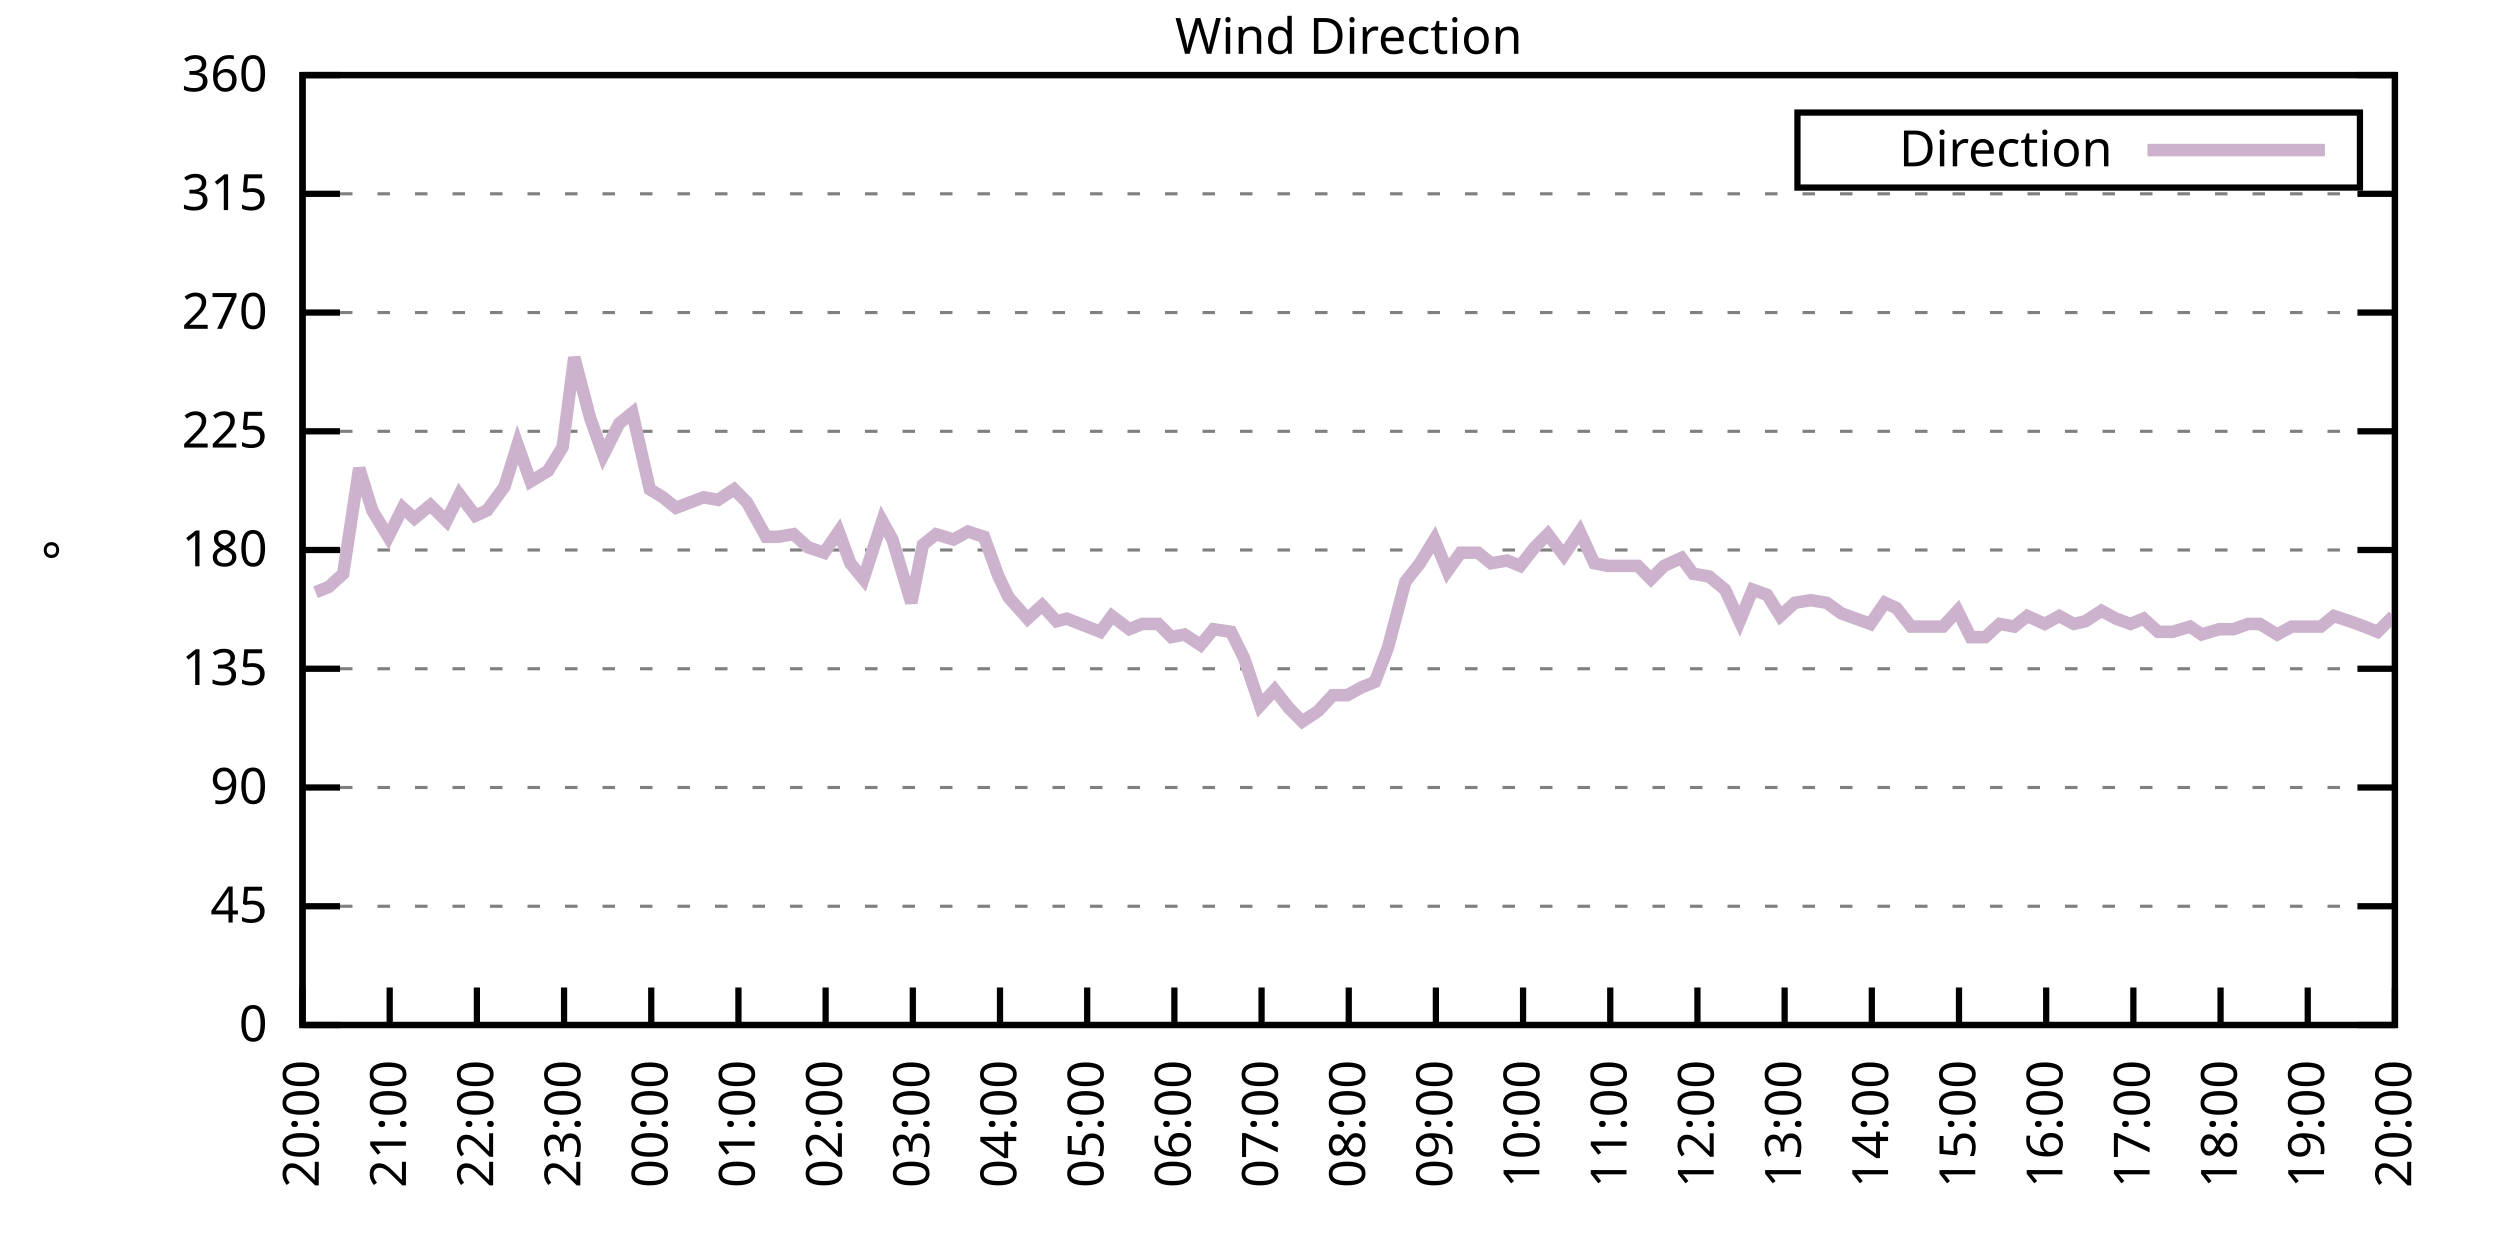
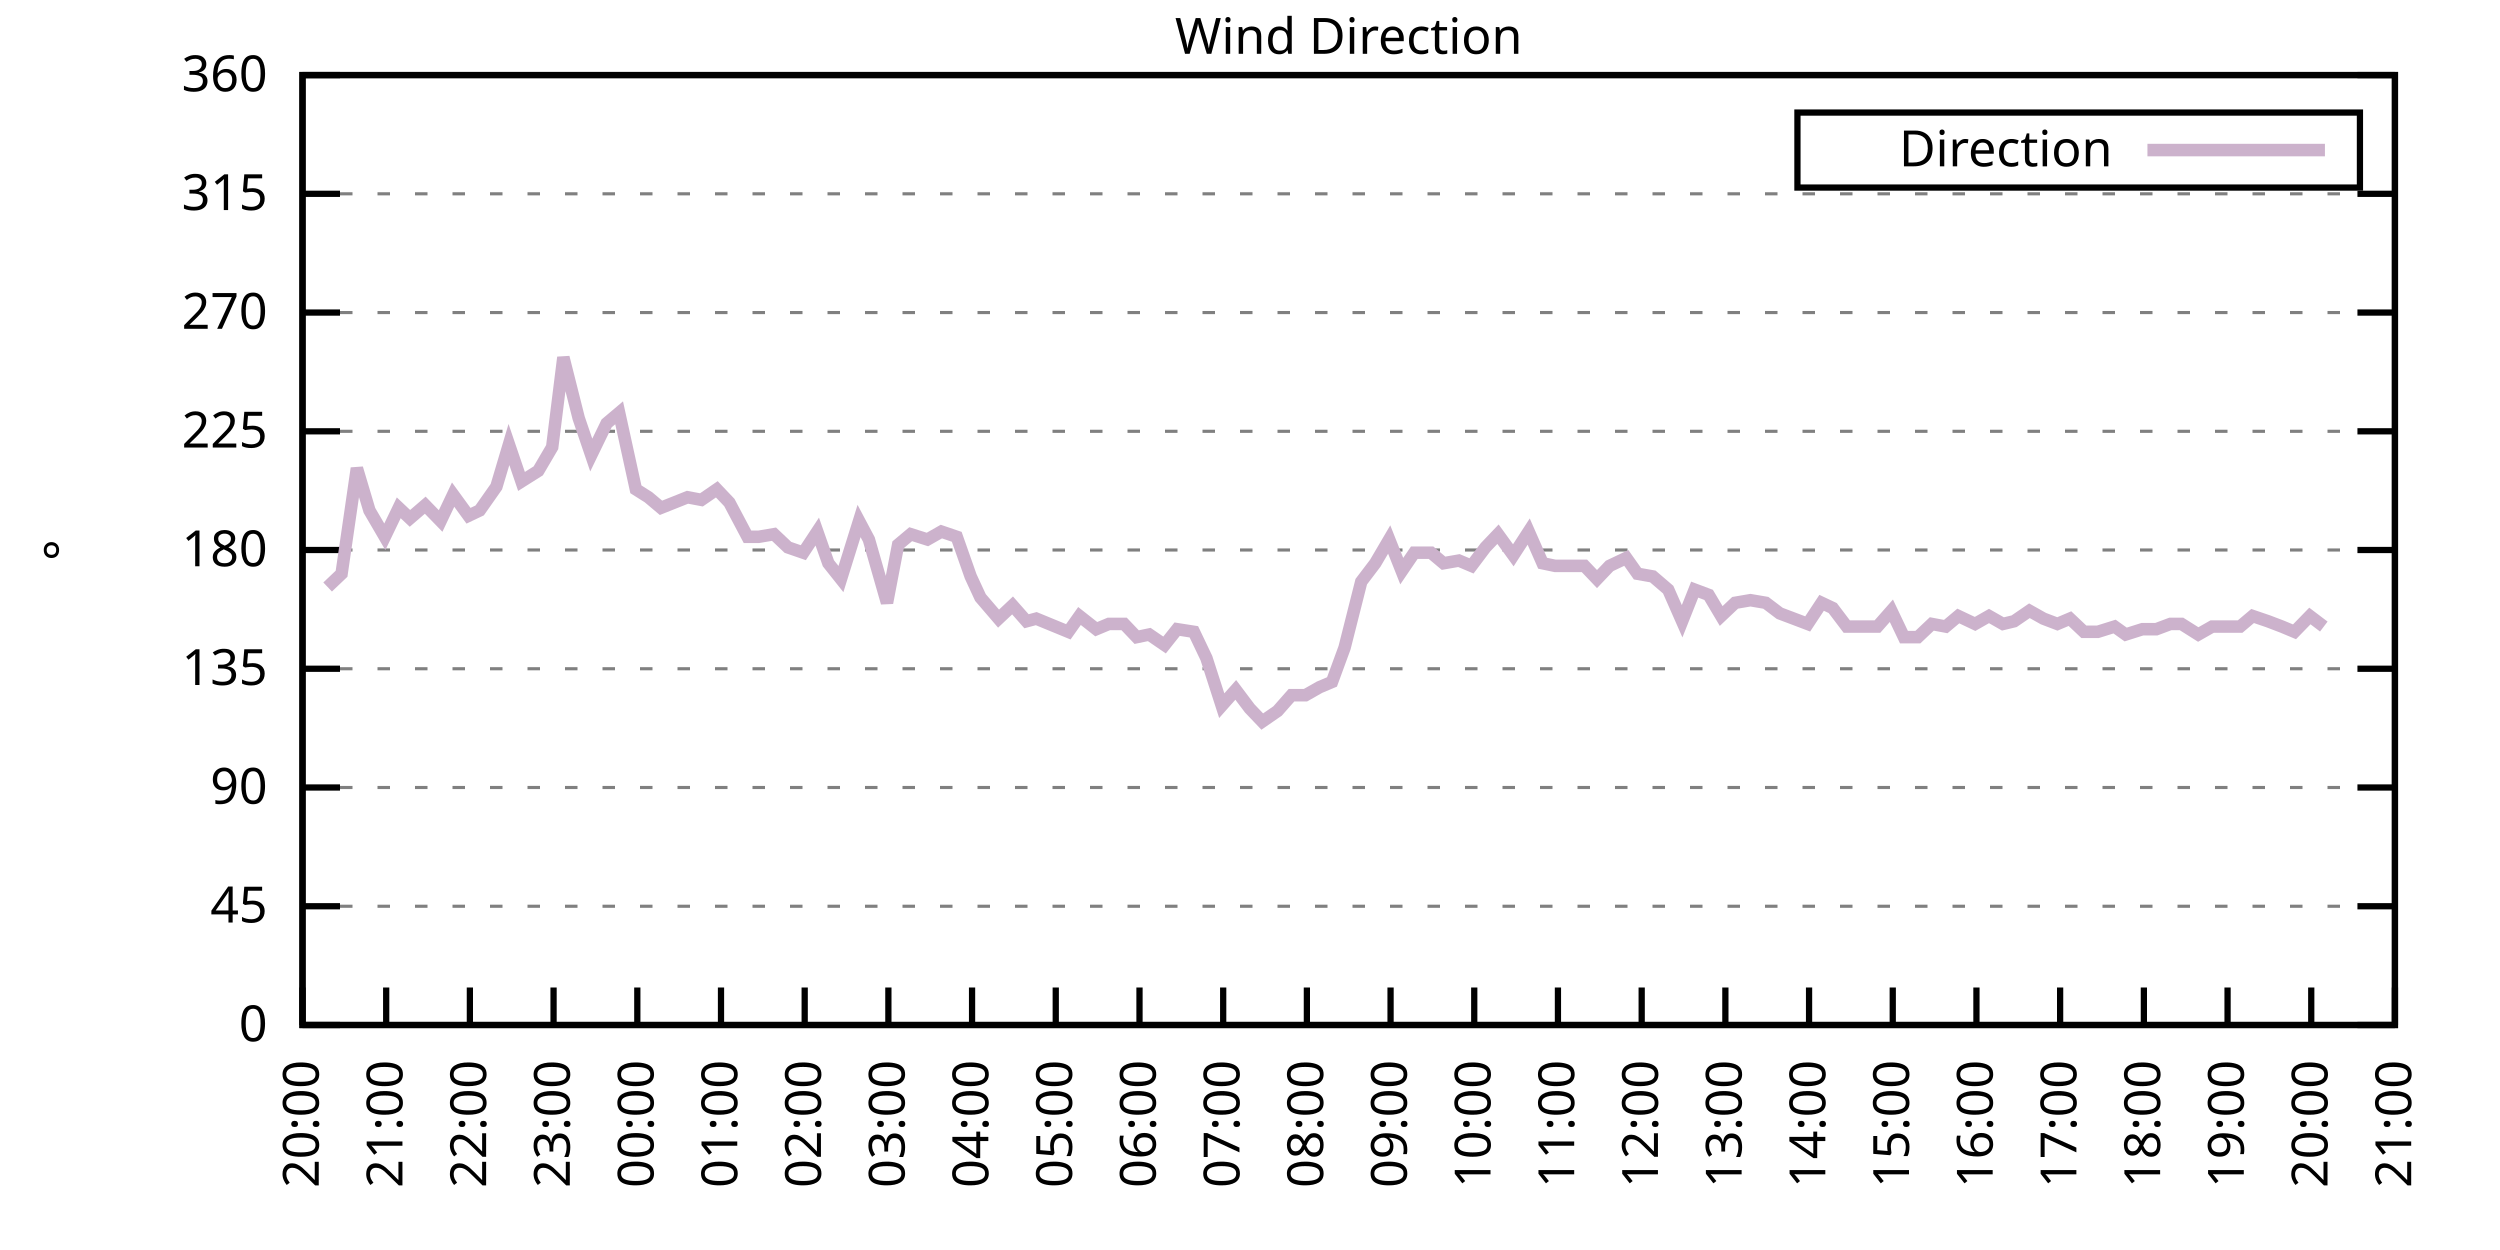
<svg xmlns="http://www.w3.org/2000/svg" xmlns:xlink="http://www.w3.org/1999/xlink" width="400" height="200" viewBox="0 0 400 200">
  <g id="gnuplot_canvas">
    <rect x="0" y="0" width="400" height="200" fill="none" />
    <defs>
      <circle id="gpDot" r="0.5" stroke-width="0.5" stroke="currentColor" />
      <path id="gpPt0" stroke-width="0.333" stroke="currentColor" d="M-1,0 h2 M0,-1 v2" />
      <path id="gpPt1" stroke-width="0.333" stroke="currentColor" d="M-1,-1 L1,1 M1,-1 L-1,1" />
      <path id="gpPt2" stroke-width="0.333" stroke="currentColor" d="M-1,0 L1,0 M0,-1 L0,1 M-1,-1 L1,1 M-1,1 L1,-1" />
      <rect id="gpPt3" stroke-width="0.333" stroke="currentColor" x="-1" y="-1" width="2" height="2" />
      <rect id="gpPt4" stroke-width="0.333" stroke="currentColor" fill="currentColor" x="-1" y="-1" width="2" height="2" />
      <circle id="gpPt5" stroke-width="0.333" stroke="currentColor" cx="0" cy="0" r="1" />
      <use xlink:href="#gpPt5" id="gpPt6" fill="currentColor" stroke="none" />
      <path id="gpPt7" stroke-width="0.333" stroke="currentColor" d="M0,-1.33 L-1.33,0.67 L1.33,0.67 z" />
      <use xlink:href="#gpPt7" id="gpPt8" fill="currentColor" stroke="none" />
      <use xlink:href="#gpPt7" id="gpPt9" stroke="currentColor" transform="rotate(180)" />
      <use xlink:href="#gpPt9" id="gpPt10" fill="currentColor" stroke="none" />
      <use xlink:href="#gpPt3" id="gpPt11" stroke="currentColor" transform="rotate(45)" />
      <use xlink:href="#gpPt11" id="gpPt12" fill="currentColor" stroke="none" />
      <path id="gpPt13" stroke-width="0.333" stroke="currentColor" d="M0,1.330 L1.265,0.411 L0.782,-1.067 L-0.782,-1.076 L-1.265,0.411 z" />
      <use xlink:href="#gpPt13" id="gpPt14" fill="currentColor" stroke="none" />
      <filter id="textbox" filterUnits="objectBoundingBox" x="0" y="0" height="1" width="1">
        <feFlood flood-color="white" flood-opacity="1" result="bgnd" />
        <feComposite in="SourceGraphic" in2="bgnd" operator="atop" />
      </filter>
      <filter id="greybox" filterUnits="objectBoundingBox" x="0" y="0" height="1" width="1">
        <feFlood flood-color="lightgrey" flood-opacity="1" result="grey" />
        <feComposite in="SourceGraphic" in2="grey" operator="atop" />
      </filter>
    </defs>
    <g fill="none" color="white" stroke="currentColor" stroke-width="1.00" stroke-linecap="butt" stroke-linejoin="miter">
</g>
    <g fill="none" color="black" stroke="currentColor" stroke-width="1.00" stroke-linecap="butt" stroke-linejoin="miter">
      <g stroke="none" shape-rendering="crispEdges">
        <polygon fill="rgb(255, 255, 255)" points="48.40,164.00 383.18,164.00 383.18,12.02 48.40,12.02 " />
      </g>
    </g>
    <g fill="none" color="black" stroke="currentColor" stroke-width="1.00" stroke-linecap="butt" stroke-linejoin="miter">
</g>
    <g fill="none" color="black" stroke="black" stroke-width="0.50" stroke-linecap="butt" stroke-linejoin="miter">
</g>
    <g fill="none" color="gray" stroke="currentColor" stroke-width="0.50" stroke-linecap="butt" stroke-linejoin="miter">
      <path stroke="gray" stroke-dasharray="2,4" class="gridline" d="M48.40,164.00 L383.19,164.00  " />
    </g>
    <g fill="none" color="gray" stroke="gray" stroke-width="1.00" stroke-linecap="butt" stroke-linejoin="miter">
</g>
    <g fill="none" color="black" stroke="currentColor" stroke-width="1.00" stroke-linecap="butt" stroke-linejoin="miter">
      <path stroke="black" d="M48.40,164.00 L54.40,164.00 M383.19,164.00 L377.19,164.00  " />
      <g transform="translate(42.80,166.60)" stroke="none" fill="black" font-family="Sans" font-size="8.00" text-anchor="end">
        <text>
          <tspan font-family="Sans"> 0</tspan>
        </text>
      </g>
    </g>
    <g fill="none" color="black" stroke="currentColor" stroke-width="1.00" stroke-linecap="butt" stroke-linejoin="miter">
</g>
    <g fill="none" color="black" stroke="black" stroke-width="0.50" stroke-linecap="butt" stroke-linejoin="miter">
</g>
    <g fill="none" color="gray" stroke="currentColor" stroke-width="0.50" stroke-linecap="butt" stroke-linejoin="miter">
      <path stroke="gray" stroke-dasharray="2,4" class="gridline" d="M48.40,145.00 L383.19,145.00  " />
    </g>
    <g fill="none" color="gray" stroke="gray" stroke-width="1.00" stroke-linecap="butt" stroke-linejoin="miter">
</g>
    <g fill="none" color="black" stroke="currentColor" stroke-width="1.00" stroke-linecap="butt" stroke-linejoin="miter">
      <path stroke="black" d="M48.40,145.00 L54.40,145.00 M383.19,145.00 L377.19,145.00  " />
      <g transform="translate(42.80,147.60)" stroke="none" fill="black" font-family="Sans" font-size="8.00" text-anchor="end">
        <text>
          <tspan font-family="Sans"> 45</tspan>
        </text>
      </g>
    </g>
    <g fill="none" color="black" stroke="currentColor" stroke-width="1.00" stroke-linecap="butt" stroke-linejoin="miter">
</g>
    <g fill="none" color="black" stroke="black" stroke-width="0.50" stroke-linecap="butt" stroke-linejoin="miter">
</g>
    <g fill="none" color="gray" stroke="currentColor" stroke-width="0.50" stroke-linecap="butt" stroke-linejoin="miter">
      <path stroke="gray" stroke-dasharray="2,4" class="gridline" d="M48.40,126.00 L383.19,126.00  " />
    </g>
    <g fill="none" color="gray" stroke="gray" stroke-width="1.00" stroke-linecap="butt" stroke-linejoin="miter">
</g>
    <g fill="none" color="black" stroke="currentColor" stroke-width="1.00" stroke-linecap="butt" stroke-linejoin="miter">
      <path stroke="black" d="M48.40,126.00 L54.40,126.00 M383.19,126.00 L377.19,126.00  " />
      <g transform="translate(42.80,128.60)" stroke="none" fill="black" font-family="Sans" font-size="8.00" text-anchor="end">
        <text>
          <tspan font-family="Sans"> 90</tspan>
        </text>
      </g>
    </g>
    <g fill="none" color="black" stroke="currentColor" stroke-width="1.00" stroke-linecap="butt" stroke-linejoin="miter">
</g>
    <g fill="none" color="black" stroke="black" stroke-width="0.50" stroke-linecap="butt" stroke-linejoin="miter">
</g>
    <g fill="none" color="gray" stroke="currentColor" stroke-width="0.50" stroke-linecap="butt" stroke-linejoin="miter">
      <path stroke="gray" stroke-dasharray="2,4" class="gridline" d="M48.40,107.00 L383.19,107.00  " />
    </g>
    <g fill="none" color="gray" stroke="gray" stroke-width="1.00" stroke-linecap="butt" stroke-linejoin="miter">
</g>
    <g fill="none" color="black" stroke="currentColor" stroke-width="1.00" stroke-linecap="butt" stroke-linejoin="miter">
      <path stroke="black" d="M48.40,107.00 L54.40,107.00 M383.19,107.00 L377.19,107.00  " />
      <g transform="translate(42.80,109.60)" stroke="none" fill="black" font-family="Sans" font-size="8.00" text-anchor="end">
        <text>
          <tspan font-family="Sans"> 135</tspan>
        </text>
      </g>
    </g>
    <g fill="none" color="black" stroke="currentColor" stroke-width="1.00" stroke-linecap="butt" stroke-linejoin="miter">
</g>
    <g fill="none" color="black" stroke="black" stroke-width="0.50" stroke-linecap="butt" stroke-linejoin="miter">
</g>
    <g fill="none" color="gray" stroke="currentColor" stroke-width="0.50" stroke-linecap="butt" stroke-linejoin="miter">
      <path stroke="gray" stroke-dasharray="2,4" class="gridline" d="M48.40,88.00 L383.19,88.00  " />
    </g>
    <g fill="none" color="gray" stroke="gray" stroke-width="1.00" stroke-linecap="butt" stroke-linejoin="miter">
</g>
    <g fill="none" color="black" stroke="currentColor" stroke-width="1.00" stroke-linecap="butt" stroke-linejoin="miter">
      <path stroke="black" d="M48.40,88.00 L54.40,88.00 M383.19,88.00 L377.19,88.00  " />
      <g transform="translate(42.80,90.60)" stroke="none" fill="black" font-family="Sans" font-size="8.00" text-anchor="end">
        <text>
          <tspan font-family="Sans"> 180</tspan>
        </text>
      </g>
    </g>
    <g fill="none" color="black" stroke="currentColor" stroke-width="1.00" stroke-linecap="butt" stroke-linejoin="miter">
</g>
    <g fill="none" color="black" stroke="black" stroke-width="0.50" stroke-linecap="butt" stroke-linejoin="miter">
</g>
    <g fill="none" color="gray" stroke="currentColor" stroke-width="0.50" stroke-linecap="butt" stroke-linejoin="miter">
      <path stroke="gray" stroke-dasharray="2,4" class="gridline" d="M48.40,69.01 L383.19,69.01  " />
    </g>
    <g fill="none" color="gray" stroke="gray" stroke-width="1.00" stroke-linecap="butt" stroke-linejoin="miter">
</g>
    <g fill="none" color="black" stroke="currentColor" stroke-width="1.00" stroke-linecap="butt" stroke-linejoin="miter">
      <path stroke="black" d="M48.40,69.01 L54.40,69.01 M383.19,69.01 L377.19,69.01  " />
      <g transform="translate(42.80,71.61)" stroke="none" fill="black" font-family="Sans" font-size="8.00" text-anchor="end">
        <text>
          <tspan font-family="Sans"> 225</tspan>
        </text>
      </g>
    </g>
    <g fill="none" color="black" stroke="currentColor" stroke-width="1.00" stroke-linecap="butt" stroke-linejoin="miter">
</g>
    <g fill="none" color="black" stroke="black" stroke-width="0.50" stroke-linecap="butt" stroke-linejoin="miter">
</g>
    <g fill="none" color="gray" stroke="currentColor" stroke-width="0.50" stroke-linecap="butt" stroke-linejoin="miter">
      <path stroke="gray" stroke-dasharray="2,4" class="gridline" d="M48.40,50.01 L383.19,50.01  " />
    </g>
    <g fill="none" color="gray" stroke="gray" stroke-width="1.00" stroke-linecap="butt" stroke-linejoin="miter">
</g>
    <g fill="none" color="black" stroke="currentColor" stroke-width="1.00" stroke-linecap="butt" stroke-linejoin="miter">
      <path stroke="black" d="M48.40,50.01 L54.40,50.01 M383.19,50.01 L377.19,50.01  " />
      <g transform="translate(42.80,52.61)" stroke="none" fill="black" font-family="Sans" font-size="8.00" text-anchor="end">
        <text>
          <tspan font-family="Sans"> 270</tspan>
        </text>
      </g>
    </g>
    <g fill="none" color="black" stroke="currentColor" stroke-width="1.00" stroke-linecap="butt" stroke-linejoin="miter">
</g>
    <g fill="none" color="black" stroke="black" stroke-width="0.50" stroke-linecap="butt" stroke-linejoin="miter">
</g>
    <g fill="none" color="gray" stroke="currentColor" stroke-width="0.50" stroke-linecap="butt" stroke-linejoin="miter">
      <path stroke="gray" stroke-dasharray="2,4" class="gridline" d="M48.40,31.01 L383.19,31.01  " />
    </g>
    <g fill="none" color="gray" stroke="gray" stroke-width="1.00" stroke-linecap="butt" stroke-linejoin="miter">
</g>
    <g fill="none" color="black" stroke="currentColor" stroke-width="1.00" stroke-linecap="butt" stroke-linejoin="miter">
      <path stroke="black" d="M48.40,31.01 L54.40,31.01 M383.19,31.01 L377.19,31.01  " />
      <g transform="translate(42.80,33.61)" stroke="none" fill="black" font-family="Sans" font-size="8.00" text-anchor="end">
        <text>
          <tspan font-family="Sans"> 315</tspan>
        </text>
      </g>
    </g>
    <g fill="none" color="black" stroke="currentColor" stroke-width="1.00" stroke-linecap="butt" stroke-linejoin="miter">
</g>
    <g fill="none" color="black" stroke="black" stroke-width="0.50" stroke-linecap="butt" stroke-linejoin="miter">
</g>
    <g fill="none" color="gray" stroke="currentColor" stroke-width="0.50" stroke-linecap="butt" stroke-linejoin="miter">
      <path stroke="gray" stroke-dasharray="2,4" class="gridline" d="M48.40,12.01 L383.19,12.01  " />
    </g>
    <g fill="none" color="gray" stroke="gray" stroke-width="1.00" stroke-linecap="butt" stroke-linejoin="miter">
</g>
    <g fill="none" color="black" stroke="currentColor" stroke-width="1.00" stroke-linecap="butt" stroke-linejoin="miter">
      <path stroke="black" d="M48.40,12.01 L54.40,12.01 M383.19,12.01 L377.19,12.01  " />
      <g transform="translate(42.80,14.61)" stroke="none" fill="black" font-family="Sans" font-size="8.00" text-anchor="end">
        <text>
          <tspan font-family="Sans"> 360</tspan>
        </text>
      </g>
    </g>
    <g fill="none" color="black" stroke="currentColor" stroke-width="1.00" stroke-linecap="butt" stroke-linejoin="miter">
      <path stroke="black" d="M48.40,164.00 L48.40,158.00  " />
      <g transform="translate(51.00,169.60) rotate(270.00)" stroke="none" fill="black" font-family="Sans" font-size="8.00" text-anchor="end">
        <text>
          <tspan font-family="Sans">20:00</tspan>
        </text>
      </g>
    </g>
    <g fill="none" color="black" stroke="currentColor" stroke-width="1.00" stroke-linecap="butt" stroke-linejoin="miter">
-       <path stroke="black" d="M62.35,164.00 L62.35,158.00  " />
-       <g transform="translate(64.95,169.60) rotate(270.00)" stroke="none" fill="black" font-family="Sans" font-size="8.00" text-anchor="end">
+       <path stroke="black" d="M61.79,164.00 L61.79,158.00  " />
+       <g transform="translate(64.39,169.60) rotate(270.00)" stroke="none" fill="black" font-family="Sans" font-size="8.00" text-anchor="end">
        <text>
          <tspan font-family="Sans">21:00</tspan>
        </text>
      </g>
    </g>
    <g fill="none" color="black" stroke="currentColor" stroke-width="1.00" stroke-linecap="butt" stroke-linejoin="miter">
-       <path stroke="black" d="M76.30,164.00 L76.30,158.00  " />
-       <g transform="translate(78.90,169.60) rotate(270.00)" stroke="none" fill="black" font-family="Sans" font-size="8.00" text-anchor="end">
+       <path stroke="black" d="M75.18,164.00 L75.18,158.00  " />
+       <g transform="translate(77.78,169.60) rotate(270.00)" stroke="none" fill="black" font-family="Sans" font-size="8.00" text-anchor="end">
        <text>
          <tspan font-family="Sans">22:00</tspan>
        </text>
      </g>
    </g>
    <g fill="none" color="black" stroke="currentColor" stroke-width="1.00" stroke-linecap="butt" stroke-linejoin="miter">
-       <path stroke="black" d="M90.25,164.00 L90.25,158.00  " />
-       <g transform="translate(92.85,169.60) rotate(270.00)" stroke="none" fill="black" font-family="Sans" font-size="8.00" text-anchor="end">
+       <path stroke="black" d="M88.57,164.00 L88.57,158.00  " />
+       <g transform="translate(91.17,169.60) rotate(270.00)" stroke="none" fill="black" font-family="Sans" font-size="8.00" text-anchor="end">
        <text>
          <tspan font-family="Sans">23:00</tspan>
        </text>
      </g>
    </g>
    <g fill="none" color="black" stroke="currentColor" stroke-width="1.00" stroke-linecap="butt" stroke-linejoin="miter">
-       <path stroke="black" d="M104.20,164.00 L104.20,158.00  " />
-       <g transform="translate(106.80,169.60) rotate(270.00)" stroke="none" fill="black" font-family="Sans" font-size="8.00" text-anchor="end">
+       <path stroke="black" d="M101.97,164.00 L101.97,158.00  " />
+       <g transform="translate(104.57,169.60) rotate(270.00)" stroke="none" fill="black" font-family="Sans" font-size="8.00" text-anchor="end">
        <text>
          <tspan font-family="Sans">00:00</tspan>
        </text>
      </g>
    </g>
    <g fill="none" color="black" stroke="currentColor" stroke-width="1.00" stroke-linecap="butt" stroke-linejoin="miter">
-       <path stroke="black" d="M118.15,164.00 L118.15,158.00  " />
-       <g transform="translate(120.75,169.60) rotate(270.00)" stroke="none" fill="black" font-family="Sans" font-size="8.00" text-anchor="end">
+       <path stroke="black" d="M115.36,164.00 L115.36,158.00  " />
+       <g transform="translate(117.96,169.60) rotate(270.00)" stroke="none" fill="black" font-family="Sans" font-size="8.00" text-anchor="end">
        <text>
          <tspan font-family="Sans">01:00</tspan>
        </text>
      </g>
    </g>
    <g fill="none" color="black" stroke="currentColor" stroke-width="1.00" stroke-linecap="butt" stroke-linejoin="miter">
-       <path stroke="black" d="M132.10,164.00 L132.10,158.00  " />
-       <g transform="translate(134.70,169.60) rotate(270.00)" stroke="none" fill="black" font-family="Sans" font-size="8.00" text-anchor="end">
+       <path stroke="black" d="M128.75,164.00 L128.75,158.00  " />
+       <g transform="translate(131.35,169.60) rotate(270.00)" stroke="none" fill="black" font-family="Sans" font-size="8.00" text-anchor="end">
        <text>
          <tspan font-family="Sans">02:00</tspan>
        </text>
      </g>
    </g>
    <g fill="none" color="black" stroke="currentColor" stroke-width="1.00" stroke-linecap="butt" stroke-linejoin="miter">
-       <path stroke="black" d="M146.05,164.00 L146.05,158.00  " />
-       <g transform="translate(148.65,169.60) rotate(270.00)" stroke="none" fill="black" font-family="Sans" font-size="8.00" text-anchor="end">
+       <path stroke="black" d="M142.14,164.00 L142.14,158.00  " />
+       <g transform="translate(144.74,169.60) rotate(270.00)" stroke="none" fill="black" font-family="Sans" font-size="8.00" text-anchor="end">
        <text>
          <tspan font-family="Sans">03:00</tspan>
        </text>
      </g>
    </g>
    <g fill="none" color="black" stroke="currentColor" stroke-width="1.00" stroke-linecap="butt" stroke-linejoin="miter">
-       <path stroke="black" d="M160.00,164.00 L160.00,158.00  " />
-       <g transform="translate(162.60,169.60) rotate(270.00)" stroke="none" fill="black" font-family="Sans" font-size="8.00" text-anchor="end">
+       <path stroke="black" d="M155.53,164.00 L155.53,158.00  " />
+       <g transform="translate(158.13,169.60) rotate(270.00)" stroke="none" fill="black" font-family="Sans" font-size="8.00" text-anchor="end">
        <text>
          <tspan font-family="Sans">04:00</tspan>
        </text>
      </g>
    </g>
    <g fill="none" color="black" stroke="currentColor" stroke-width="1.00" stroke-linecap="butt" stroke-linejoin="miter">
-       <path stroke="black" d="M173.95,164.00 L173.95,158.00  " />
-       <g transform="translate(176.55,169.60) rotate(270.00)" stroke="none" fill="black" font-family="Sans" font-size="8.00" text-anchor="end">
+       <path stroke="black" d="M168.92,164.00 L168.92,158.00  " />
+       <g transform="translate(171.52,169.60) rotate(270.00)" stroke="none" fill="black" font-family="Sans" font-size="8.00" text-anchor="end">
        <text>
          <tspan font-family="Sans">05:00</tspan>
        </text>
      </g>
    </g>
    <g fill="none" color="black" stroke="currentColor" stroke-width="1.00" stroke-linecap="butt" stroke-linejoin="miter">
-       <path stroke="black" d="M187.90,164.00 L187.90,158.00  " />
-       <g transform="translate(190.50,169.60) rotate(270.00)" stroke="none" fill="black" font-family="Sans" font-size="8.00" text-anchor="end">
+       <path stroke="black" d="M182.32,164.00 L182.32,158.00  " />
+       <g transform="translate(184.92,169.60) rotate(270.00)" stroke="none" fill="black" font-family="Sans" font-size="8.00" text-anchor="end">
        <text>
          <tspan font-family="Sans">06:00</tspan>
        </text>
      </g>
    </g>
    <g fill="none" color="black" stroke="currentColor" stroke-width="1.00" stroke-linecap="butt" stroke-linejoin="miter">
-       <path stroke="black" d="M201.85,164.00 L201.85,158.00  " />
-       <g transform="translate(204.45,169.60) rotate(270.00)" stroke="none" fill="black" font-family="Sans" font-size="8.00" text-anchor="end">
+       <path stroke="black" d="M195.71,164.00 L195.71,158.00  " />
+       <g transform="translate(198.31,169.60) rotate(270.00)" stroke="none" fill="black" font-family="Sans" font-size="8.00" text-anchor="end">
        <text>
          <tspan font-family="Sans">07:00</tspan>
        </text>
      </g>
    </g>
    <g fill="none" color="black" stroke="currentColor" stroke-width="1.00" stroke-linecap="butt" stroke-linejoin="miter">
-       <path stroke="black" d="M215.80,164.00 L215.80,158.00  " />
-       <g transform="translate(218.40,169.60) rotate(270.00)" stroke="none" fill="black" font-family="Sans" font-size="8.00" text-anchor="end">
+       <path stroke="black" d="M209.10,164.00 L209.10,158.00  " />
+       <g transform="translate(211.70,169.60) rotate(270.00)" stroke="none" fill="black" font-family="Sans" font-size="8.00" text-anchor="end">
        <text>
          <tspan font-family="Sans">08:00</tspan>
        </text>
      </g>
    </g>
    <g fill="none" color="black" stroke="currentColor" stroke-width="1.00" stroke-linecap="butt" stroke-linejoin="miter">
-       <path stroke="black" d="M229.74,164.00 L229.74,158.00  " />
-       <g transform="translate(232.34,169.60) rotate(270.00)" stroke="none" fill="black" font-family="Sans" font-size="8.00" text-anchor="end">
+       <path stroke="black" d="M222.49,164.00 L222.49,158.00  " />
+       <g transform="translate(225.09,169.60) rotate(270.00)" stroke="none" fill="black" font-family="Sans" font-size="8.00" text-anchor="end">
        <text>
          <tspan font-family="Sans">09:00</tspan>
        </text>
      </g>
    </g>
    <g fill="none" color="black" stroke="currentColor" stroke-width="1.00" stroke-linecap="butt" stroke-linejoin="miter">
-       <path stroke="black" d="M243.69,164.00 L243.69,158.00  " />
-       <g transform="translate(246.29,169.60) rotate(270.00)" stroke="none" fill="black" font-family="Sans" font-size="8.00" text-anchor="end">
+       <path stroke="black" d="M235.88,164.00 L235.88,158.00  " />
+       <g transform="translate(238.48,169.60) rotate(270.00)" stroke="none" fill="black" font-family="Sans" font-size="8.00" text-anchor="end">
        <text>
          <tspan font-family="Sans">10:00</tspan>
        </text>
      </g>
    </g>
    <g fill="none" color="black" stroke="currentColor" stroke-width="1.00" stroke-linecap="butt" stroke-linejoin="miter">
-       <path stroke="black" d="M257.64,164.00 L257.64,158.00  " />
-       <g transform="translate(260.24,169.60) rotate(270.00)" stroke="none" fill="black" font-family="Sans" font-size="8.00" text-anchor="end">
+       <path stroke="black" d="M249.27,164.00 L249.27,158.00  " />
+       <g transform="translate(251.87,169.60) rotate(270.00)" stroke="none" fill="black" font-family="Sans" font-size="8.00" text-anchor="end">
        <text>
          <tspan font-family="Sans">11:00</tspan>
        </text>
      </g>
    </g>
    <g fill="none" color="black" stroke="currentColor" stroke-width="1.00" stroke-linecap="butt" stroke-linejoin="miter">
-       <path stroke="black" d="M271.59,164.00 L271.59,158.00  " />
-       <g transform="translate(274.19,169.60) rotate(270.00)" stroke="none" fill="black" font-family="Sans" font-size="8.00" text-anchor="end">
+       <path stroke="black" d="M262.67,164.00 L262.67,158.00  " />
+       <g transform="translate(265.27,169.60) rotate(270.00)" stroke="none" fill="black" font-family="Sans" font-size="8.00" text-anchor="end">
        <text>
          <tspan font-family="Sans">12:00</tspan>
        </text>
      </g>
    </g>
    <g fill="none" color="black" stroke="currentColor" stroke-width="1.00" stroke-linecap="butt" stroke-linejoin="miter">
-       <path stroke="black" d="M285.54,164.00 L285.54,158.00  " />
-       <g transform="translate(288.14,169.60) rotate(270.00)" stroke="none" fill="black" font-family="Sans" font-size="8.00" text-anchor="end">
+       <path stroke="black" d="M276.06,164.00 L276.06,158.00  " />
+       <g transform="translate(278.66,169.60) rotate(270.00)" stroke="none" fill="black" font-family="Sans" font-size="8.00" text-anchor="end">
        <text>
          <tspan font-family="Sans">13:00</tspan>
        </text>
      </g>
    </g>
    <g fill="none" color="black" stroke="currentColor" stroke-width="1.00" stroke-linecap="butt" stroke-linejoin="miter">
-       <path stroke="black" d="M299.49,164.00 L299.49,158.00  " />
-       <g transform="translate(302.09,169.60) rotate(270.00)" stroke="none" fill="black" font-family="Sans" font-size="8.00" text-anchor="end">
+       <path stroke="black" d="M289.45,164.00 L289.45,158.00  " />
+       <g transform="translate(292.05,169.60) rotate(270.00)" stroke="none" fill="black" font-family="Sans" font-size="8.00" text-anchor="end">
        <text>
          <tspan font-family="Sans">14:00</tspan>
        </text>
      </g>
    </g>
    <g fill="none" color="black" stroke="currentColor" stroke-width="1.00" stroke-linecap="butt" stroke-linejoin="miter">
-       <path stroke="black" d="M313.44,164.00 L313.44,158.00  " />
-       <g transform="translate(316.04,169.60) rotate(270.00)" stroke="none" fill="black" font-family="Sans" font-size="8.00" text-anchor="end">
+       <path stroke="black" d="M302.84,164.00 L302.84,158.00  " />
+       <g transform="translate(305.44,169.60) rotate(270.00)" stroke="none" fill="black" font-family="Sans" font-size="8.00" text-anchor="end">
        <text>
          <tspan font-family="Sans">15:00</tspan>
        </text>
      </g>
    </g>
    <g fill="none" color="black" stroke="currentColor" stroke-width="1.00" stroke-linecap="butt" stroke-linejoin="miter">
-       <path stroke="black" d="M327.39,164.00 L327.39,158.00  " />
-       <g transform="translate(329.99,169.60) rotate(270.00)" stroke="none" fill="black" font-family="Sans" font-size="8.00" text-anchor="end">
+       <path stroke="black" d="M316.23,164.00 L316.23,158.00  " />
+       <g transform="translate(318.83,169.60) rotate(270.00)" stroke="none" fill="black" font-family="Sans" font-size="8.00" text-anchor="end">
        <text>
          <tspan font-family="Sans">16:00</tspan>
        </text>
      </g>
    </g>
    <g fill="none" color="black" stroke="currentColor" stroke-width="1.00" stroke-linecap="butt" stroke-linejoin="miter">
-       <path stroke="black" d="M341.34,164.00 L341.34,158.00  " />
-       <g transform="translate(343.94,169.60) rotate(270.00)" stroke="none" fill="black" font-family="Sans" font-size="8.00" text-anchor="end">
+       <path stroke="black" d="M329.62,164.00 L329.62,158.00  " />
+       <g transform="translate(332.22,169.60) rotate(270.00)" stroke="none" fill="black" font-family="Sans" font-size="8.00" text-anchor="end">
        <text>
          <tspan font-family="Sans">17:00</tspan>
        </text>
      </g>
    </g>
    <g fill="none" color="black" stroke="currentColor" stroke-width="1.00" stroke-linecap="butt" stroke-linejoin="miter">
-       <path stroke="black" d="M355.29,164.00 L355.29,158.00  " />
-       <g transform="translate(357.89,169.60) rotate(270.00)" stroke="none" fill="black" font-family="Sans" font-size="8.00" text-anchor="end">
+       <path stroke="black" d="M343.02,164.00 L343.02,158.00  " />
+       <g transform="translate(345.62,169.60) rotate(270.00)" stroke="none" fill="black" font-family="Sans" font-size="8.00" text-anchor="end">
        <text>
          <tspan font-family="Sans">18:00</tspan>
        </text>
      </g>
    </g>
    <g fill="none" color="black" stroke="currentColor" stroke-width="1.00" stroke-linecap="butt" stroke-linejoin="miter">
-       <path stroke="black" d="M369.24,164.00 L369.24,158.00  " />
-       <g transform="translate(371.84,169.60) rotate(270.00)" stroke="none" fill="black" font-family="Sans" font-size="8.00" text-anchor="end">
+       <path stroke="black" d="M356.41,164.00 L356.41,158.00  " />
+       <g transform="translate(359.01,169.60) rotate(270.00)" stroke="none" fill="black" font-family="Sans" font-size="8.00" text-anchor="end">
        <text>
          <tspan font-family="Sans">19:00</tspan>
+         </text>
+       </g>
+     </g>
+     <g fill="none" color="black" stroke="currentColor" stroke-width="1.00" stroke-linecap="butt" stroke-linejoin="miter">
+       <path stroke="black" d="M369.80,164.00 L369.80,158.00  " />
+       <g transform="translate(372.40,169.60) rotate(270.00)" stroke="none" fill="black" font-family="Sans" font-size="8.00" text-anchor="end">
+         <text>
+           <tspan font-family="Sans">20:00</tspan>
        </text>
      </g>
    </g>
    <g fill="none" color="black" stroke="currentColor" stroke-width="1.00" stroke-linecap="butt" stroke-linejoin="miter">
      <path stroke="black" d="M383.19,164.00 L383.19,158.00  " />
      <g transform="translate(385.79,169.60) rotate(270.00)" stroke="none" fill="black" font-family="Sans" font-size="8.00" text-anchor="end">
        <text>
-           <tspan font-family="Sans">20:00</tspan>
+           <tspan font-family="Sans">21:00</tspan>
        </text>
      </g>
    </g>
    <g fill="none" color="black" stroke="currentColor" stroke-width="1.00" stroke-linecap="butt" stroke-linejoin="miter">
</g>
    <g fill="none" color="black" stroke="currentColor" stroke-width="1.00" stroke-linecap="butt" stroke-linejoin="miter">
      <path stroke="black" d="M48.40,12.01 L48.40,164.00 L383.19,164.00 L383.19,12.01 L48.40,12.01 Z  " />
    </g>
    <g fill="none" color="black" stroke="currentColor" stroke-width="1.00" stroke-linecap="butt" stroke-linejoin="miter">
</g>
    <g fill="none" color="black" stroke="currentColor" stroke-width="1.00" stroke-linecap="butt" stroke-linejoin="miter">
      <path stroke="black" d="M287.59,30.01 L287.59,18.01 L377.59,18.01 L377.59,30.01 L287.59,30.01 Z  " />
    </g>
    <g id="Wind_direction_plot_1">
      <g fill="none" color="white" stroke="black" stroke-width="2.00" stroke-linecap="butt" stroke-linejoin="miter">
</g>
      <g fill="none" color="black" stroke="currentColor" stroke-width="2.00" stroke-linecap="butt" stroke-linejoin="miter">
        <g transform="translate(337.99,26.61)" stroke="none" fill="black" font-family="Sans" font-size="8.00" text-anchor="end">
          <text>
            <tspan font-family="Sans">Direction</tspan>
          </text>
        </g>
      </g>
      <g fill="none" color="black" stroke="currentColor" stroke-width="2.00" stroke-linecap="butt" stroke-linejoin="miter">
-         <path stroke="rgb(204, 178, 204)" d="M343.59,24.01 L371.99,24.01 M50.49,94.76 L52.58,93.92 L54.91,91.80 L57.47,74.92 L59.56,81.67 L62.12,85.89   L64.44,81.25 L66.30,82.94 L68.86,80.83 L71.42,83.36 L73.51,79.14 L76.07,82.52 L77.93,81.67 L80.72,77.87   L82.81,71.12 L84.90,77.03 L87.69,75.34 L90.02,71.54 L91.88,57.18 L94.43,66.90 L96.53,72.81 L99.08,67.74   L101.18,66.05 L103.97,78.29 L106.06,79.56 L108.15,81.25 L112.57,79.56 L114.89,79.98 L117.45,78.29 L119.54,80.41   L122.57,85.89 L124.43,85.89 L126.98,85.47 L129.31,87.58 L131.87,88.43 L134.19,85.05 L136.05,90.12 L138.14,92.65   L141.16,83.36 L142.79,86.32 L145.81,96.45 L147.67,87.16 L149.77,85.47 L152.56,86.32 L154.88,85.05 L157.44,85.89   L159.76,92.23 L161.39,95.60 L164.41,98.98 L166.74,96.87 L169.06,99.40 L170.69,98.98 L176.04,101.09 L177.90,98.56   L180.69,100.67 L182.78,99.83 L185.34,99.83 L187.43,101.94 L189.52,101.52 L192.08,103.20 L194.17,100.67 L196.96,101.09   L199.06,105.31 L201.61,112.91 L203.94,110.38 L206.26,113.34 L208.36,115.45 L210.91,113.76 L213.24,111.23 L215.56,111.23   L217.89,109.96 L219.98,109.11 L222.07,103.63 L224.86,93.07 L227.19,90.12 L229.51,86.32 L231.60,91.38 L233.70,88.43   L236.49,88.43 L238.58,90.12 L241.14,89.69 L243.23,90.54 L245.55,87.58 L247.65,85.47 L250.20,88.85 L252.76,85.05   L255.09,90.12 L257.18,90.54 L259.27,90.54 L262.06,90.54 L264.15,92.65 L266.25,90.54 L269.04,89.27 L270.90,91.80   L273.45,92.23 L276.01,94.34 L278.34,99.40 L280.43,94.34 L282.75,95.18 L284.85,98.56 L287.17,96.45 L289.73,96.03   L292.29,96.45 L294.61,98.14 L296.94,98.98 L299.26,99.83 L301.58,96.45 L303.44,97.29 L305.77,100.25 L308.33,100.25   L310.88,100.25 L313.21,97.72 L315.30,101.94 L317.63,101.94 L319.95,99.83 L322.28,100.25 L324.37,98.56 L327.16,99.83   L329.48,98.56 L331.81,99.83 L333.67,99.40 L336.23,97.72 L338.55,98.98 L340.88,99.83 L342.97,98.98 L345.29,101.09   L347.62,101.09 L350.41,100.25 L352.27,101.52 L355.06,100.67 L357.38,100.67 L359.71,99.83 L361.57,99.83 L364.36,101.52   L366.68,100.25 L368.78,100.25 L371.33,100.25 L373.43,98.56 L375.98,99.40 L378.31,100.25 L380.40,101.09 L382.96,98.56    " />
+         <path stroke="rgb(204, 178, 204)" d="M343.59,24.01 L371.99,24.01 M52.42,93.92 L54.65,91.80 L57.10,74.92 L59.11,81.67 L61.57,85.89 L63.80,81.25   L65.59,82.94 L68.04,80.83 L70.50,83.36 L72.50,79.14 L74.96,82.52 L76.75,81.67 L79.42,77.87 L81.43,71.12   L83.44,77.03 L86.12,75.34 L88.35,71.54 L90.14,57.18 L92.59,66.90 L94.60,72.81 L97.06,67.74 L99.06,66.05   L101.74,78.29 L103.75,79.56 L105.76,81.25 L110.00,79.56 L112.23,79.98 L114.69,78.29 L116.70,80.41 L119.60,85.89   L121.38,85.89 L123.84,85.47 L126.07,87.58 L128.53,88.43 L130.76,85.05 L132.54,90.12 L134.55,92.65 L137.45,83.36   L139.02,86.32 L141.92,96.45 L143.70,87.16 L145.71,85.47 L148.39,86.32 L150.62,85.05 L153.08,85.89 L155.31,92.23   L156.87,95.60 L159.77,98.98 L162.01,96.87 L164.24,99.40 L165.80,98.98 L170.93,101.09 L172.72,98.56 L175.40,100.67   L177.41,99.83 L179.86,99.83 L181.87,101.94 L183.88,101.52 L186.33,103.20 L188.34,100.67 L191.02,101.09 L193.03,105.31   L195.48,112.91 L197.72,110.38 L199.95,113.34 L201.96,115.45 L204.41,113.76 L206.64,111.23 L208.88,111.23 L211.11,109.96   L213.12,109.11 L215.13,103.63 L217.80,93.07 L220.04,90.12 L222.27,86.32 L224.28,91.38 L226.29,88.43 L228.96,88.43   L230.97,90.12 L233.43,89.69 L235.44,90.54 L237.67,87.58 L239.68,85.47 L242.13,88.85 L244.59,85.05 L246.82,90.12   L248.83,90.54 L250.84,90.54 L253.51,90.54 L255.52,92.65 L257.53,90.54 L260.21,89.27 L262.00,91.80 L264.45,92.23   L266.91,94.34 L269.14,99.40 L271.15,94.34 L273.38,95.18 L275.39,98.56 L277.62,96.45 L280.07,96.03 L282.53,96.45   L284.76,98.14 L286.99,98.98 L289.23,99.83 L291.46,96.45 L293.24,97.29 L295.48,100.25 L297.93,100.25 L300.39,100.25   L302.62,97.72 L304.63,101.94 L306.86,101.94 L309.09,99.83 L311.32,100.25 L313.33,98.56 L316.01,99.83 L318.24,98.56   L320.47,99.83 L322.26,99.40 L324.71,97.72 L326.95,98.98 L329.18,99.83 L331.19,98.98 L333.42,101.09 L335.65,101.09   L338.33,100.25 L340.11,101.52 L342.79,100.67 L345.02,100.67 L347.26,99.83 L349.04,99.83 L351.72,101.52 L353.95,100.25   L355.96,100.25 L358.42,100.25 L360.42,98.56 L362.88,99.40 L365.11,100.25 L367.12,101.09 L369.58,98.56 L371.81,100.25    " />
      </g>
    </g>
    <g fill="none" color="black" stroke="currentColor" stroke-width="2.00" stroke-linecap="butt" stroke-linejoin="miter">
</g>
    <g fill="none" color="black" stroke="black" stroke-width="1.00" stroke-linecap="butt" stroke-linejoin="miter">
</g>
    <g fill="none" color="black" stroke="currentColor" stroke-width="1.00" stroke-linecap="butt" stroke-linejoin="miter">
      <path stroke="black" d="M48.40,12.01 L48.40,164.00 L383.19,164.00 L383.19,12.01 L48.40,12.01 Z  " />
      <g transform="translate(12.80,88.01) rotate(270.00)" stroke="none" fill="black" font-family="Sans" font-size="8.00" text-anchor="middle">
        <text>
          <tspan font-family="Sans">°</tspan>
        </text>
      </g>
    </g>
    <g fill="none" color="black" stroke="currentColor" stroke-width="1.00" stroke-linecap="butt" stroke-linejoin="miter">
</g>
    <g fill="none" color="black" stroke="currentColor" stroke-width="1.00" stroke-linecap="butt" stroke-linejoin="miter">
      <g transform="translate(215.79,8.61)" stroke="none" fill="black" font-family="Sans" font-size="8.00" text-anchor="middle">
        <text>
          <tspan font-family="Sans">Wind Direction</tspan>
        </text>
      </g>
    </g>
    <g fill="none" color="black" stroke="currentColor" stroke-width="1.00" stroke-linecap="butt" stroke-linejoin="miter">
</g>
  </g>
</svg>
